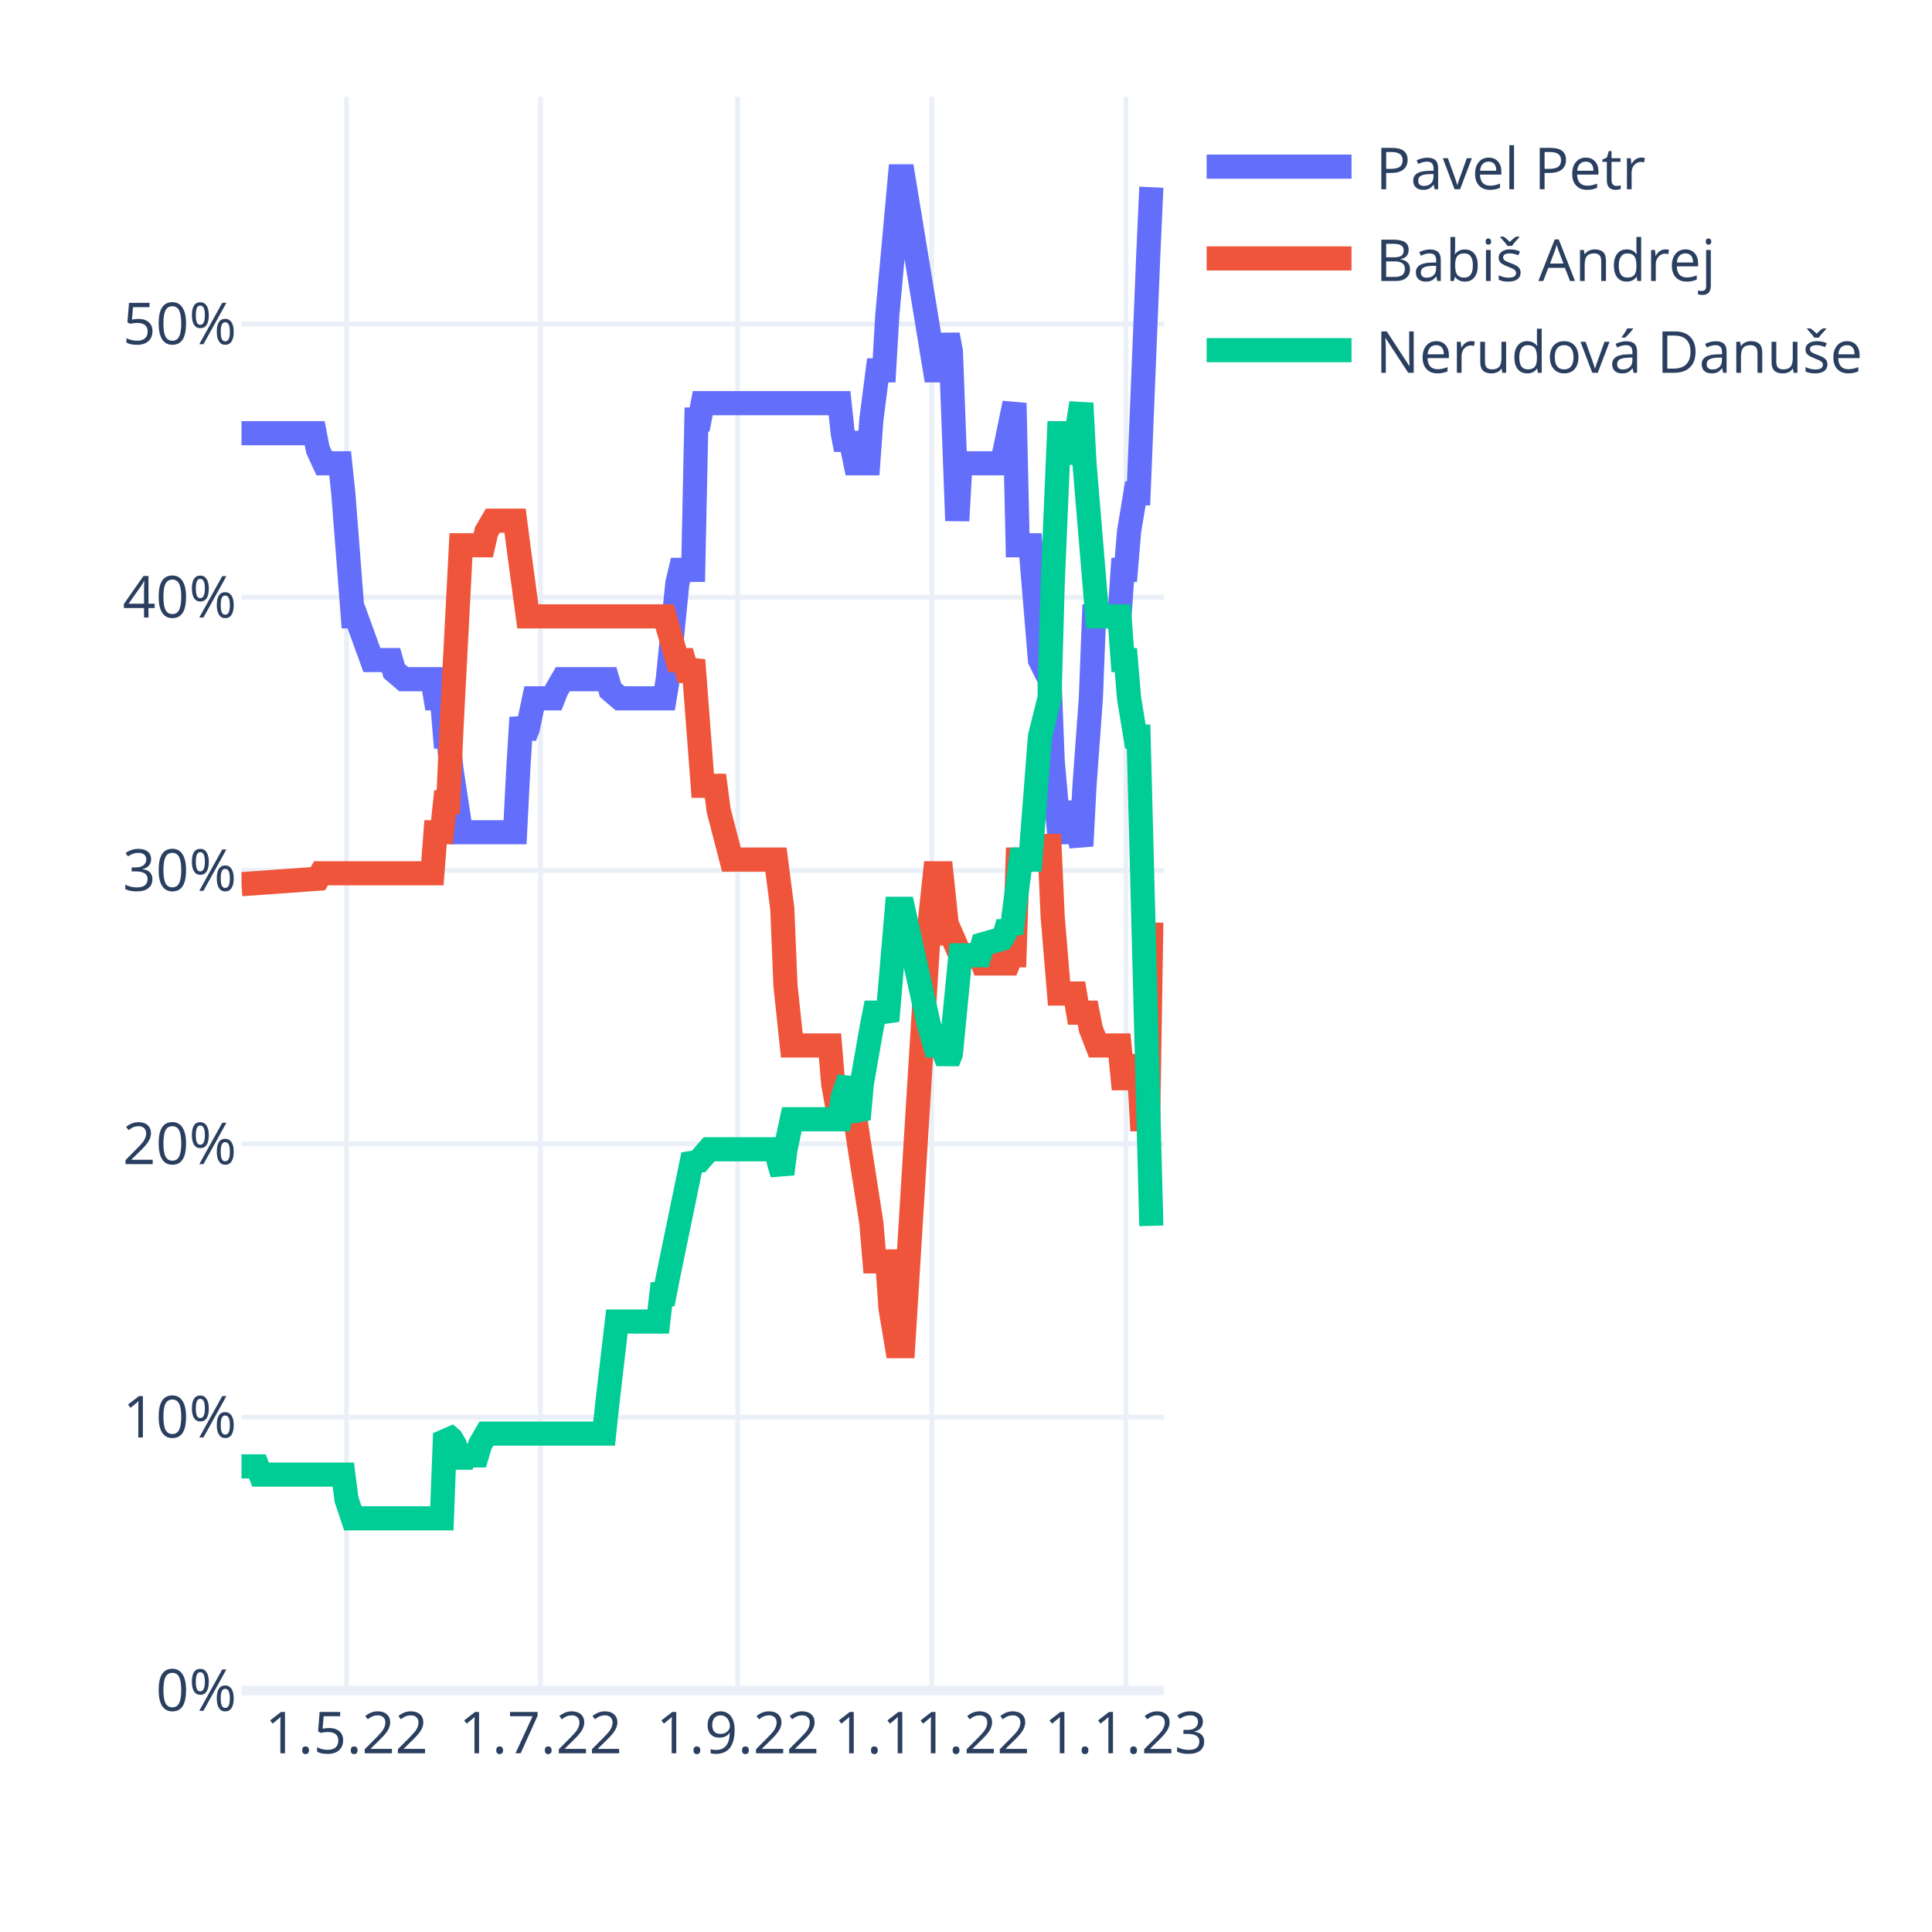
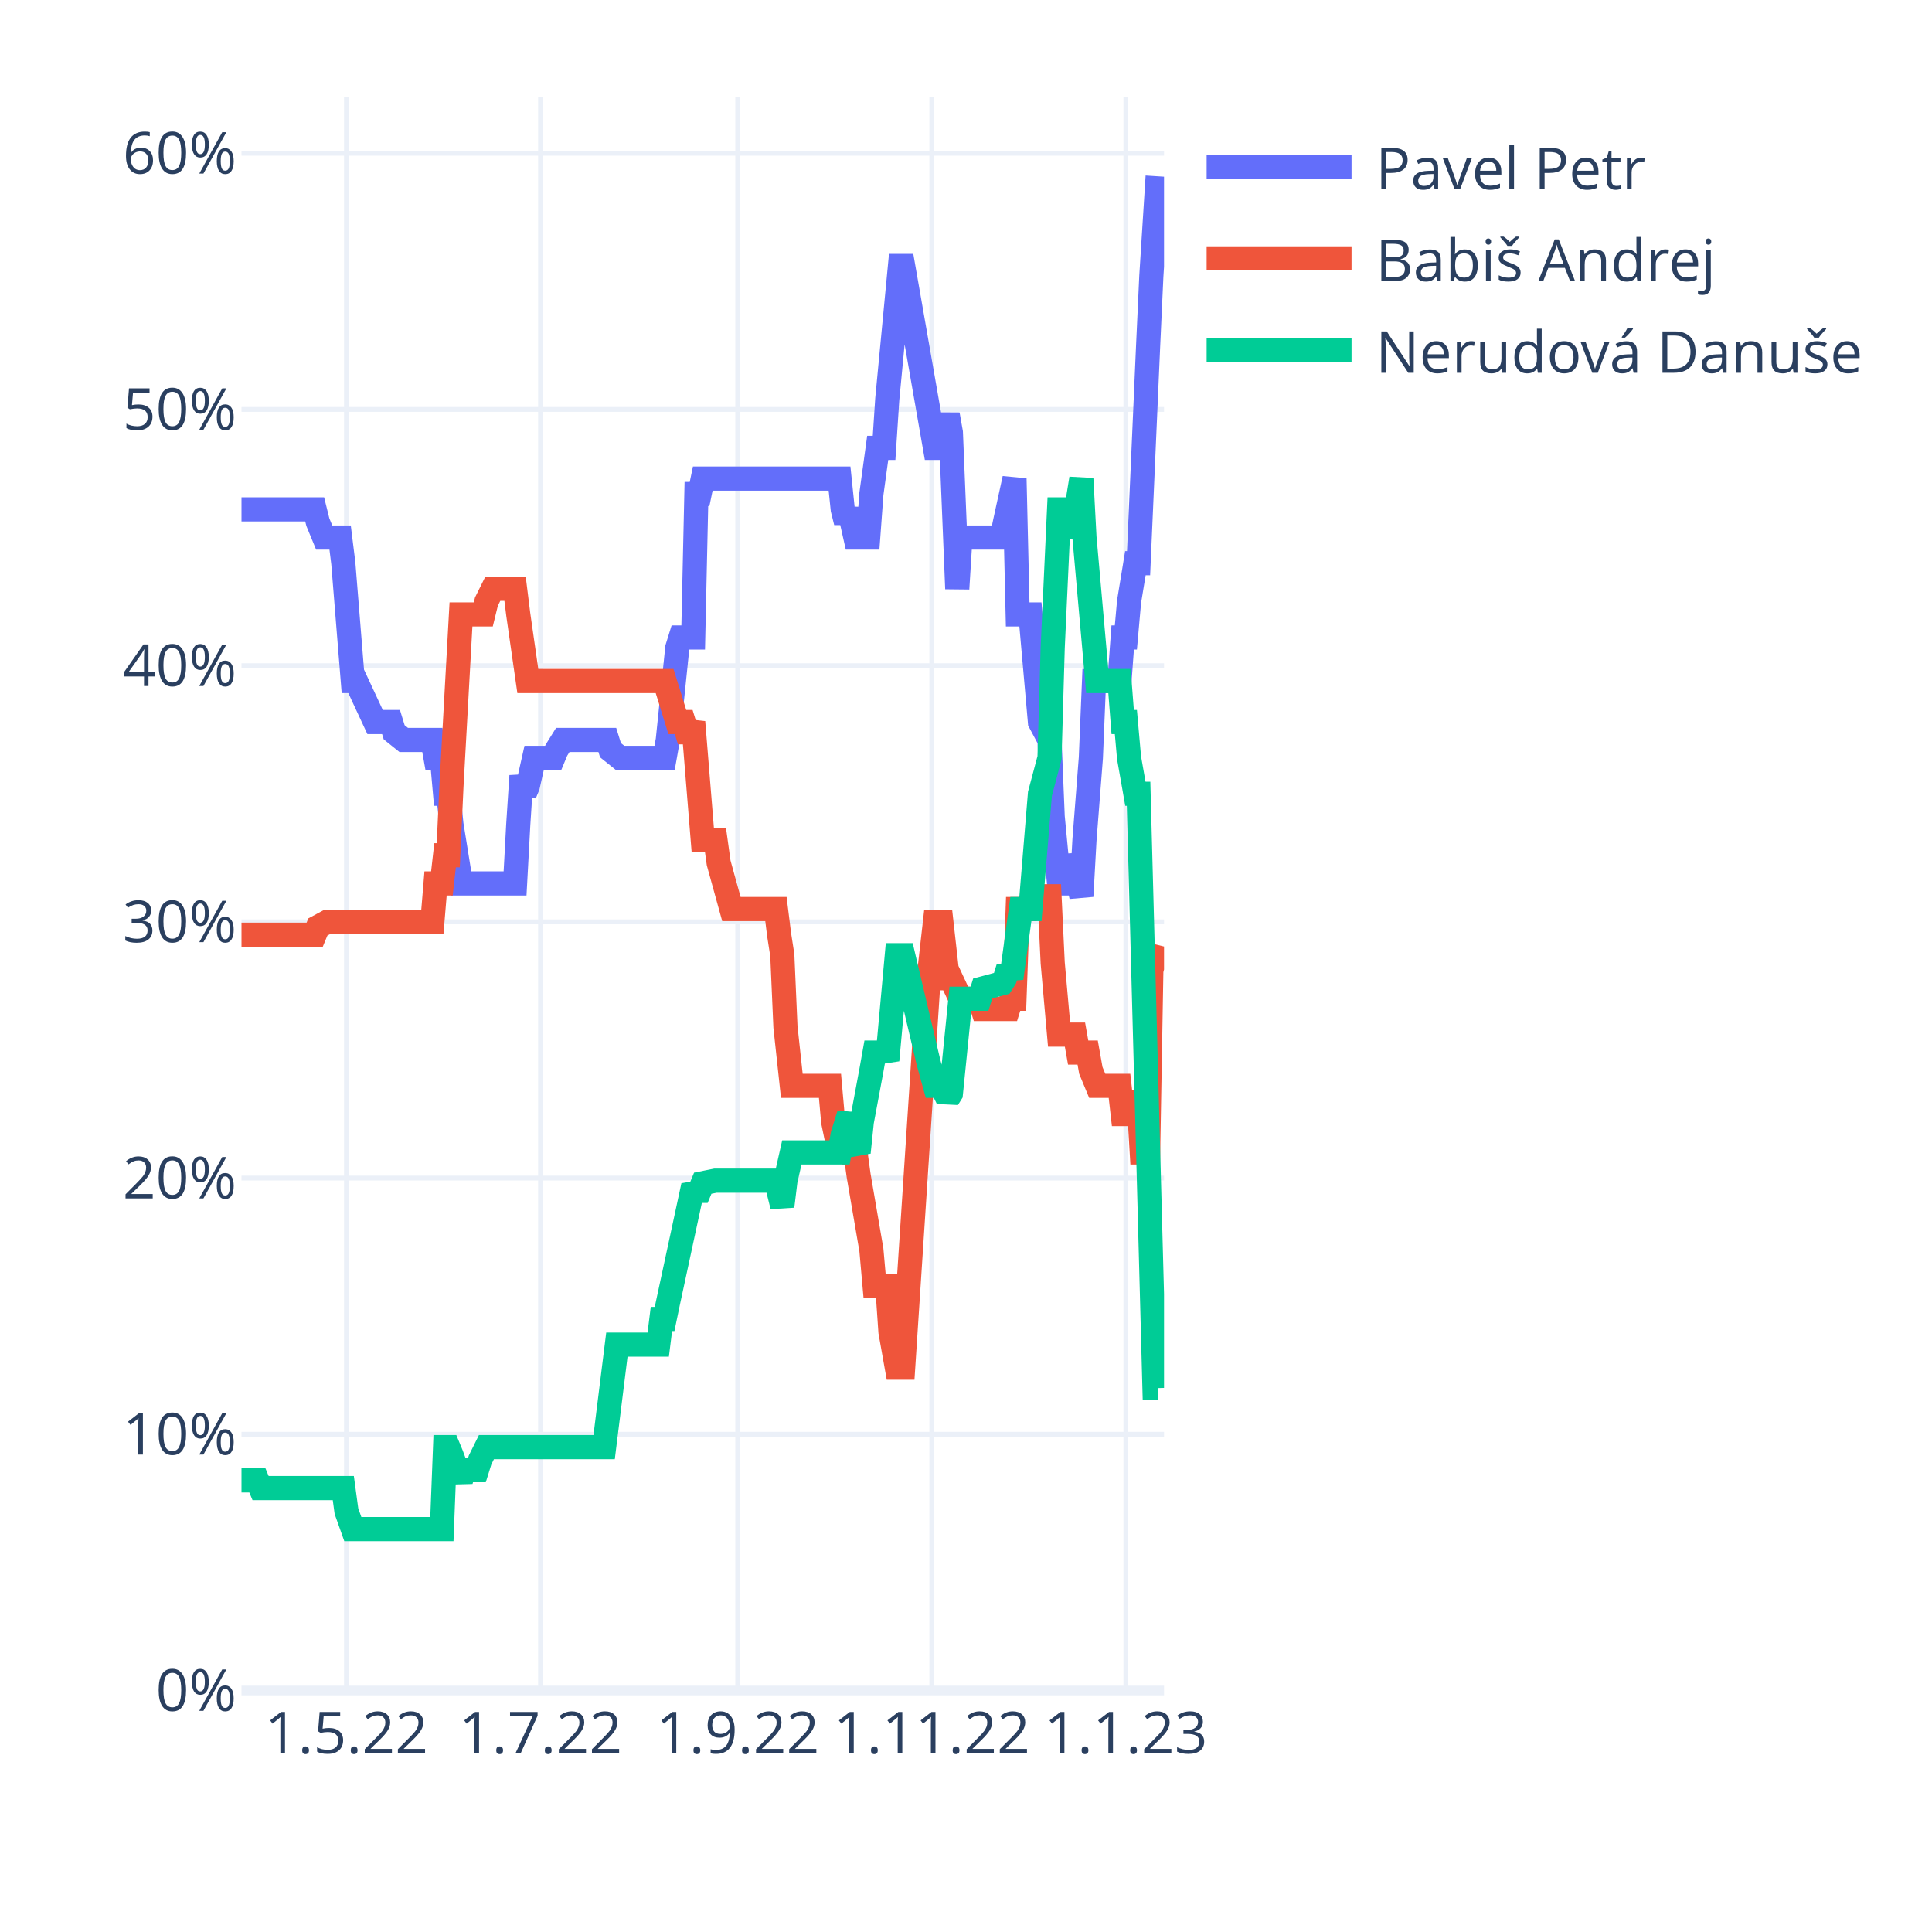
<svg xmlns="http://www.w3.org/2000/svg" class="main-svg" width="400" height="400" style="" viewBox="0 0 400 400">
  <rect x="0" y="0" width="400" height="400" style="fill: rgb(255, 255, 255); fill-opacity: 1;" />
-   <defs id="defs-626677">
+   <defs id="defs-0bc681">
    <g class="clips">
-       <clipPath id="clip626677xyplot" class="plotclip">
+       <clipPath id="clip0bc681xyplot" class="plotclip">
        <rect width="191" height="330" />
      </clipPath>
-       <clipPath class="axesclip" id="clip626677x">
+       <clipPath class="axesclip" id="clip0bc681x">
        <rect x="50" y="0" width="191" height="400" />
      </clipPath>
-       <clipPath class="axesclip" id="clip626677y">
+       <clipPath class="axesclip" id="clip0bc681y">
        <rect x="0" y="20" width="400" height="330" />
      </clipPath>
-       <clipPath class="axesclip" id="clip626677xy">
+       <clipPath class="axesclip" id="clip0bc681xy">
        <rect x="50" y="20" width="191" height="330" />
      </clipPath>
    </g>
    <g class="gradients" />
    <g class="patterns" />
  </defs>
  <g class="bglayer" />
  <g class="layer-below">
    <g class="imagelayer" />
    <g class="shapelayer" />
  </g>
  <g class="cartesianlayer">
    <g class="subplot xy">
      <g class="layer-subplot">
        <g class="shapelayer" />
        <g class="imagelayer" />
      </g>
      <g class="minor-gridlayer">
        <g class="x" />
        <g class="y" />
      </g>
      <g class="gridlayer">
        <g class="x">
          <path class="xgrid crisp" transform="translate(71.73,0)" d="M0,20v330" style="stroke: rgb(235, 240, 248); stroke-opacity: 1; stroke-width: 1px;" />
          <path class="xgrid crisp" transform="translate(111.91,0)" d="M0,20v330" style="stroke: rgb(235, 240, 248); stroke-opacity: 1; stroke-width: 1px;" />
          <path class="xgrid crisp" transform="translate(152.74,0)" d="M0,20v330" style="stroke: rgb(235, 240, 248); stroke-opacity: 1; stroke-width: 1px;" />
          <path class="xgrid crisp" transform="translate(192.92,0)" d="M0,20v330" style="stroke: rgb(235, 240, 248); stroke-opacity: 1; stroke-width: 1px;" />
          <path class="xgrid crisp" transform="translate(233.1,0)" d="M0,20v330" style="stroke: rgb(235, 240, 248); stroke-opacity: 1; stroke-width: 1px;" />
        </g>
        <g class="y">
-           <path class="ygrid crisp" transform="translate(0,293.41)" d="M50,0h191" style="stroke: rgb(235, 240, 248); stroke-opacity: 1; stroke-width: 1px;" />
-           <path class="ygrid crisp" transform="translate(0,236.82)" d="M50,0h191" style="stroke: rgb(235, 240, 248); stroke-opacity: 1; stroke-width: 1px;" />
-           <path class="ygrid crisp" transform="translate(0,180.23)" d="M50,0h191" style="stroke: rgb(235, 240, 248); stroke-opacity: 1; stroke-width: 1px;" />
-           <path class="ygrid crisp" transform="translate(0,123.65)" d="M50,0h191" style="stroke: rgb(235, 240, 248); stroke-opacity: 1; stroke-width: 1px;" />
-           <path class="ygrid crisp" transform="translate(0,67.06)" d="M50,0h191" style="stroke: rgb(235, 240, 248); stroke-opacity: 1; stroke-width: 1px;" />
+           <path class="ygrid crisp" transform="translate(0,296.95)" d="M50,0h191" style="stroke: rgb(235, 240, 248); stroke-opacity: 1; stroke-width: 1px;" />
+           <path class="ygrid crisp" transform="translate(0,243.91)" d="M50,0h191" style="stroke: rgb(235, 240, 248); stroke-opacity: 1; stroke-width: 1px;" />
+           <path class="ygrid crisp" transform="translate(0,190.86)" d="M50,0h191" style="stroke: rgb(235, 240, 248); stroke-opacity: 1; stroke-width: 1px;" />
+           <path class="ygrid crisp" transform="translate(0,137.82)" d="M50,0h191" style="stroke: rgb(235, 240, 248); stroke-opacity: 1; stroke-width: 1px;" />
+           <path class="ygrid crisp" transform="translate(0,84.77)" d="M50,0h191" style="stroke: rgb(235, 240, 248); stroke-opacity: 1; stroke-width: 1px;" />
+           <path class="ygrid crisp" transform="translate(0,31.73)" d="M50,0h191" style="stroke: rgb(235, 240, 248); stroke-opacity: 1; stroke-width: 1px;" />
        </g>
      </g>
      <g class="zerolinelayer">
        <path class="yzl zl crisp" transform="translate(0,350)" d="M50,0h191" style="stroke: rgb(235, 240, 248); stroke-opacity: 1; stroke-width: 2px;" />
      </g>
      <path class="xlines-below" />
      <path class="ylines-below" />
      <g class="overlines-below" />
      <g class="xaxislayer-below" />
      <g class="yaxislayer-below" />
      <g class="overaxes-below" />
-       <g class="plot" transform="translate(50,20)" clip-path="url(#clip626677xyplot)">
+       <g class="plot" transform="translate(50,20)" clip-path="url(#clip0bc681xyplot)">
        <g class="scatterlayer mlayer">
-           <g class="trace scatter tracee13f89" style="stroke-miterlimit: 2; opacity: 1;">
+           <g class="trace scatter trace4b0e33" style="stroke-miterlimit: 2; opacity: 1;">
            <g class="fills" />
            <g class="errorbars" />
            <g class="lines">
-               <path class="js-line" d="M0,69.69L15.15,69.69L15.81,73.09L17.12,75.92L17.78,75.92L20.42,75.92L21.08,82.14L23.05,107.61L23.71,107.61L27,116.66L27.66,116.66L30.96,116.66L31.61,118.93L33.59,120.62L34.25,120.62L39.52,120.62L40.18,124.58L41.49,124.58L42.15,132.51L42.81,132.51L43.47,139.3L45.44,152.31L46.1,152.31L56.64,152.31L57.3,139.3L57.96,128.55L58.62,132.51L59.28,130.81L60.59,124.58L61.25,124.58L64.54,124.58L65.2,122.89L66.52,120.62L67.18,120.62L75.74,120.62L76.4,122.89L78.38,124.58L79.03,124.58L87.6,124.58L88.26,120.62L90.23,100.82L90.89,97.99L93.52,97.99L94.18,66.86L94.84,66.86L95.5,63.47L123.82,63.47L124.48,69.69L125.14,73.09L125.8,69.69L127.11,75.92L127.77,75.92L129.75,75.92L130.41,66.86L131.72,56.68L132.38,56.68L133.04,56.68L133.7,45.36L136.33,16.5L136.99,16.5L143.58,56.68L144.9,56.68L146.21,49.32L146.87,52.72L148.19,87.8L148.85,75.92L149.51,75.92L157.41,75.92L158.07,73.09L160.04,63.47L160.7,92.89L163.34,92.89L165.31,116.66L167.29,120.62L167.95,137.6L169.27,152.31L169.92,152.31L171.24,152.31L171.9,146.09L173.88,155.14L174.53,142.69L175.85,124.58L176.51,107.61L181.78,107.61L182.44,97.99L183.1,97.99L183.76,90.06L185.07,82.14L185.73,82.14L187.71,33.48L188.37,18.76" style="vector-effect: non-scaling-stroke; fill: none; stroke: rgb(99, 110, 250); stroke-opacity: 1; stroke-width: 5px; opacity: 1;" />
+               <path class="js-line" d="M0,85.46L15.15,85.46L15.81,88.11L17.12,91.29L17.78,91.29L20.42,91.29L21.08,96.6L23.05,121L23.71,121L27.66,129.49L28.32,129.49L30.96,129.49L31.61,131.61L33.59,133.2L34.25,133.2L39.52,133.2L40.18,136.91L41.49,136.91L42.15,144.34L42.81,144.34L43.47,150.71L45.44,162.91L46.1,162.91L56.64,162.91L57.3,150.71L57.96,140.63L58.62,144.34L59.28,142.75L60.59,136.91L61.25,136.91L64.54,136.91L65.2,135.32L66.52,133.2L67.18,133.2L75.74,133.2L76.4,135.32L78.38,136.91L79.03,136.91L87.6,136.91L88.26,133.2L90.23,114.1L90.89,111.98L93.52,111.98L94.18,82.28L94.84,82.28L95.5,79.09L123.82,79.09L124.48,85.46L125.14,88.11L125.8,85.46L127.11,91.29L127.77,91.29L129.75,91.29L130.41,82.28L131.72,72.73L132.38,72.73L133.04,72.73L133.7,62.65L136.33,35.07L136.99,35.07L143.58,72.73L144.9,72.73L146.21,65.83L146.87,69.55L148.19,101.9L148.85,91.29L149.51,91.29L157.41,91.29L158.07,88.11L160.04,79.09L160.7,107.21L163.34,107.21L165.31,129.49L167.29,133.2L167.95,149.11L169.27,162.91L169.92,162.91L171.24,162.91L171.9,157.07L173.88,165.56L174.53,153.89L175.85,136.91L176.51,121L181.78,121L182.44,111.98L183.1,111.98L183.76,104.56L185.07,96.6L185.73,96.6L187.71,51.51L188.37,37.19L189.68,16.5" style="vector-effect: non-scaling-stroke; fill: none; stroke: rgb(99, 110, 250); stroke-opacity: 1; stroke-width: 5px; opacity: 1;" />
            </g>
            <g class="points" />
            <g class="text" />
          </g>
-           <g class="trace scatter trace842f74" style="stroke-miterlimit: 2; opacity: 1;">
+           <g class="trace scatter traceeda970" style="stroke-miterlimit: 2; opacity: 1;">
            <g class="fills" />
            <g class="errorbars" />
            <g class="lines">
-               <path class="js-line" d="M0,163.06L15.81,161.93L16.47,160.8L39.52,160.8L40.18,152.31L41.49,152.31L42.15,146.09L42.81,146.09L43.47,130.81L45.44,92.89L46.1,92.89L50.06,92.89L50.71,90.06L52.03,87.8L52.69,87.8L56.64,87.8L57.3,92.89L59.28,107.61L59.93,107.61L87.6,107.61L88.26,109.87L90.23,116.66L90.89,116.66L91.55,116.66L92.21,118.93L92.87,118.93L93.52,116.66L95.5,142.69L96.16,142.69L98.13,142.69L98.79,147.79L101.43,157.97L102.09,157.97L110.65,157.97L111.31,163.06L111.97,168.16L112.62,184L113.94,196.45L114.6,196.45L121.84,196.45L122.5,204.37L123.82,211.73L124.48,209.47L125.8,211.73L126.46,211.73L127.11,211.73L127.77,216.26L130.41,233.23L131.07,241.16L133.7,241.16L134.36,250.78L135.68,258.7L136.33,258.7L136.99,258.7L142.26,173.25L143.58,160.8L144.9,160.8L146.21,173.25L146.87,173.25L148.85,177.78L149.51,177.78L152.8,177.78L153.46,179.47L158.73,179.47L159.39,177.78L160.04,177.78L160.7,157.97L163.34,157.97L165.31,155.14L167.29,155.14L167.95,169.85L169.27,185.7L169.92,185.7L172.56,185.7L173.22,189.66L175.19,189.66L175.85,193.06L177.17,196.45L177.83,196.45L181.78,196.45L182.44,203.24L183.1,203.24L183.76,201.54L185.73,199.85L186.39,211.73L187.71,211.73L188.37,170.99" style="vector-effect: non-scaling-stroke; fill: none; stroke: rgb(239, 85, 59); stroke-opacity: 1; stroke-width: 5px; opacity: 1;" />
+               <path class="js-line" d="M0,173.52L15.15,173.52L15.81,171.92L17.78,170.86L18.44,170.86L39.52,170.86L40.18,162.91L41.49,162.91L42.15,157.07L42.81,157.07L43.47,142.75L45.44,107.21L46.1,107.21L50.06,107.21L50.71,104.56L52.03,101.9L52.69,101.9L56.64,101.9L57.3,107.21L59.28,121L59.93,121L87.6,121L88.26,123.12L90.23,129.49L90.89,129.49L91.55,129.49L92.21,131.61L92.87,131.61L93.52,129.49L95.5,153.89L96.16,153.89L98.13,153.89L98.79,158.66L101.43,168.21L102.09,168.21L110.65,168.21L111.31,173.52L111.97,177.76L112.62,192.61L113.94,204.81L114.6,204.81L121.84,204.81L122.5,212.24L123.82,218.6L124.48,216.48L125.8,218.6L126.46,218.6L127.11,218.6L127.77,223.38L130.41,238.76L131.07,246.19L133.7,246.19L134.36,255.74L135.68,263.16L136.33,263.16L136.99,263.16L142.26,182.53L143.58,170.86L144.9,170.86L146.21,182.53L146.87,182.53L148.85,186.78L149.51,186.78L152.8,186.78L153.46,188.9L158.73,188.9L159.39,186.78L160.04,186.78L160.7,168.21L163.34,168.21L165.31,165.56L167.29,165.56L167.95,179.35L169.27,194.2L169.92,194.2L172.56,194.2L173.22,197.92L175.19,197.92L175.85,201.63L177.17,204.81L177.83,204.81L181.78,204.81L182.44,210.65L183.1,210.65L183.76,209.06L185.73,207.46L186.39,218.6L187.71,218.6L188.37,180.94L189.68,175.64" style="vector-effect: non-scaling-stroke; fill: none; stroke: rgb(239, 85, 59); stroke-opacity: 1; stroke-width: 5px; opacity: 1;" />
            </g>
            <g class="points" />
            <g class="text" />
          </g>
-           <g class="trace scatter trace46e38c" style="stroke-miterlimit: 2; opacity: 1;">
+           <g class="trace scatter trace18186c" style="stroke-miterlimit: 2; opacity: 1;">
            <g class="fills" />
            <g class="errorbars" />
            <g class="lines">
-               <path class="js-line" d="M0,283.6L3.29,283.6L3.95,285.3L21.08,285.3L21.73,290.39L23.05,294.35L23.71,294.35L41.49,294.35L42.15,276.81L43.47,277.94L44.13,279.07L45.44,283.6L46.1,281.33L48.74,281.33L49.4,279.07L50.71,276.81L51.37,276.81L75.08,276.81L75.74,270.58L77.72,253.61L78.38,253.61L86.28,253.61L86.94,247.95L87.6,247.95L88.26,244.55L93.52,219.09L94.18,220.22L94.84,220.22L96.82,217.95L97.48,217.95L110.65,217.95L111.31,220.78L111.97,223.05L112.62,217.95L113.94,211.73L114.6,211.73L123.82,211.73L124.48,207.2L125.8,203.24L126.46,208.9L127.77,211.73L128.43,204.37L130.41,193.06L131.07,189.66L133.04,189.66L133.7,191.36L135.68,168.16L136.33,168.16L136.99,168.16L142.26,191.92L143.58,196.45L144.9,196.45L146.21,199.85L146.87,198.15L148.85,177.78L149.51,177.78L152.8,177.78L153.46,175.51L157.41,174.38L158.07,173.25L158.73,170.99L159.39,173.25L161.36,157.97L162.02,157.97L163.34,157.97L165.31,132.51L167.29,124.58L167.95,100.82L169.27,69.69L169.92,69.69L171.24,69.69L171.9,75.92L173.88,63.47L174.53,75.92L177.17,107.61L177.83,107.61L181.78,107.61L182.44,116.66L183.1,116.66L183.76,124.58L185.07,132.51L185.73,132.51L188.37,233.8" style="vector-effect: non-scaling-stroke; fill: none; stroke: rgb(0, 204, 150); stroke-opacity: 1; stroke-width: 5px; opacity: 1;" />
+               <path class="js-line" d="M0,286.5L3.29,286.5L3.95,288.09L21.08,288.09L21.73,292.87L23.05,296.58L23.71,296.58L41.49,296.58L42.15,279.61L42.81,279.61L43.47,281.2L45.44,286.5L46.1,284.38L48.74,284.38L49.4,282.26L50.71,279.61L51.37,279.61L75.08,279.61L75.74,274.3L77.72,258.39L78.38,258.39L86.28,258.39L86.94,253.08L87.6,253.08L88.26,249.9L93.52,225.5L94.18,226.56L94.84,226.56L95.5,224.97L98.13,224.44L98.79,224.44L110.65,224.44L111.31,227.09L111.97,229.74L112.62,224.44L113.94,218.6L114.6,218.6L123.82,218.6L124.48,214.89L125.8,210.65L126.46,215.95L127.77,218.6L128.43,212.24L130.41,201.63L131.07,197.92L133.04,197.92L133.7,199.51L135.68,177.76L136.33,177.76L136.99,177.76L142.26,200.04L143.58,204.81L144.9,204.81L146.21,207.46L146.87,206.4L148.85,186.78L149.51,186.78L152.8,186.78L153.46,184.65L157.41,183.59L158.07,182.53L158.73,180.41L159.39,182.53L161.36,168.21L162.02,168.21L163.34,168.21L165.31,144.34L167.29,136.91L167.95,114.1L169.27,85.46L169.92,85.46L171.24,85.46L171.9,91.29L173.88,79.09L174.53,91.29L177.17,121L177.83,121L181.78,121L182.44,129.49L183.1,129.49L183.76,136.91L185.07,144.34L185.73,144.34L189.02,267.41L189.68,267.41" style="vector-effect: non-scaling-stroke; fill: none; stroke: rgb(0, 204, 150); stroke-opacity: 1; stroke-width: 5px; opacity: 1;" />
            </g>
            <g class="points" />
            <g class="text" />
          </g>
        </g>
      </g>
      <g class="overplot" />
      <path class="xlines-above crisp" d="M0,0" style="fill: none;" />
      <path class="ylines-above crisp" d="M0,0" style="fill: none;" />
      <g class="overlines-above" />
      <g class="xaxislayer-above">
        <g class="xtick">
          <text text-anchor="middle" x="0" y="363" transform="translate(71.73,0)" style="font-family: 'Open Sans', verdana, arial, sans-serif; font-size: 12px; fill: rgb(42, 63, 95); fill-opacity: 1; white-space: pre; opacity: 1;">1.5.22</text>
        </g>
        <g class="xtick">
          <text text-anchor="middle" x="0" y="363" style="font-family: 'Open Sans', verdana, arial, sans-serif; font-size: 12px; fill: rgb(42, 63, 95); fill-opacity: 1; white-space: pre; opacity: 1;" transform="translate(111.91,0)">1.7.22</text>
        </g>
        <g class="xtick">
          <text text-anchor="middle" x="0" y="363" style="font-family: 'Open Sans', verdana, arial, sans-serif; font-size: 12px; fill: rgb(42, 63, 95); fill-opacity: 1; white-space: pre; opacity: 1;" transform="translate(152.74,0)">1.9.22</text>
        </g>
        <g class="xtick">
          <text text-anchor="middle" x="0" y="363" style="font-family: 'Open Sans', verdana, arial, sans-serif; font-size: 12px; fill: rgb(42, 63, 95); fill-opacity: 1; white-space: pre; opacity: 1;" transform="translate(192.92,0)">1.11.22</text>
        </g>
        <g class="xtick">
          <text text-anchor="middle" x="0" y="363" style="font-family: 'Open Sans', verdana, arial, sans-serif; font-size: 12px; fill: rgb(42, 63, 95); fill-opacity: 1; white-space: pre; opacity: 1;" transform="translate(233.1,0)">1.1.23</text>
        </g>
      </g>
      <g class="yaxislayer-above">
        <g class="ytick">
          <text text-anchor="end" x="49" y="4.2" transform="translate(0,350)" style="font-family: 'Open Sans', verdana, arial, sans-serif; font-size: 12px; fill: rgb(42, 63, 95); fill-opacity: 1; white-space: pre; opacity: 1;">0%</text>
        </g>
        <g class="ytick">
-           <text text-anchor="end" x="49" y="4.2" style="font-family: 'Open Sans', verdana, arial, sans-serif; font-size: 12px; fill: rgb(42, 63, 95); fill-opacity: 1; white-space: pre; opacity: 1;" transform="translate(0,293.41)">10%</text>
-         </g>
-         <g class="ytick">
-           <text text-anchor="end" x="49" y="4.2" style="font-family: 'Open Sans', verdana, arial, sans-serif; font-size: 12px; fill: rgb(42, 63, 95); fill-opacity: 1; white-space: pre; opacity: 1;" transform="translate(0,236.82)">20%</text>
-         </g>
-         <g class="ytick">
-           <text text-anchor="end" x="49" y="4.2" style="font-family: 'Open Sans', verdana, arial, sans-serif; font-size: 12px; fill: rgb(42, 63, 95); fill-opacity: 1; white-space: pre; opacity: 1;" transform="translate(0,180.23)">30%</text>
-         </g>
-         <g class="ytick">
-           <text text-anchor="end" x="49" y="4.2" style="font-family: 'Open Sans', verdana, arial, sans-serif; font-size: 12px; fill: rgb(42, 63, 95); fill-opacity: 1; white-space: pre; opacity: 1;" transform="translate(0,123.65)">40%</text>
-         </g>
-         <g class="ytick">
-           <text text-anchor="end" x="49" y="4.2" style="font-family: 'Open Sans', verdana, arial, sans-serif; font-size: 12px; fill: rgb(42, 63, 95); fill-opacity: 1; white-space: pre; opacity: 1;" transform="translate(0,67.06)">50%</text>
+           <text text-anchor="end" x="49" y="4.2" style="font-family: 'Open Sans', verdana, arial, sans-serif; font-size: 12px; fill: rgb(42, 63, 95); fill-opacity: 1; white-space: pre; opacity: 1;" transform="translate(0,296.95)">10%</text>
+         </g>
+         <g class="ytick">
+           <text text-anchor="end" x="49" y="4.2" style="font-family: 'Open Sans', verdana, arial, sans-serif; font-size: 12px; fill: rgb(42, 63, 95); fill-opacity: 1; white-space: pre; opacity: 1;" transform="translate(0,243.91)">20%</text>
+         </g>
+         <g class="ytick">
+           <text text-anchor="end" x="49" y="4.2" style="font-family: 'Open Sans', verdana, arial, sans-serif; font-size: 12px; fill: rgb(42, 63, 95); fill-opacity: 1; white-space: pre; opacity: 1;" transform="translate(0,190.86)">30%</text>
+         </g>
+         <g class="ytick">
+           <text text-anchor="end" x="49" y="4.2" style="font-family: 'Open Sans', verdana, arial, sans-serif; font-size: 12px; fill: rgb(42, 63, 95); fill-opacity: 1; white-space: pre; opacity: 1;" transform="translate(0,137.82)">40%</text>
+         </g>
+         <g class="ytick">
+           <text text-anchor="end" x="49" y="4.2" style="font-family: 'Open Sans', verdana, arial, sans-serif; font-size: 12px; fill: rgb(42, 63, 95); fill-opacity: 1; white-space: pre; opacity: 1;" transform="translate(0,84.77)">50%</text>
+         </g>
+         <g class="ytick">
+           <text text-anchor="end" x="49" y="4.2" style="font-family: 'Open Sans', verdana, arial, sans-serif; font-size: 12px; fill: rgb(42, 63, 95); fill-opacity: 1; white-space: pre; opacity: 1;" transform="translate(0,31.73)">60%</text>
        </g>
      </g>
      <g class="overaxes-above" />
    </g>
  </g>
  <g class="polarlayer" />
  <g class="smithlayer" />
  <g class="ternarylayer" />
  <g class="geolayer" />
  <g class="funnelarealayer" />
  <g class="pielayer" />
  <g class="iciclelayer" />
  <g class="treemaplayer" />
  <g class="sunburstlayer" />
  <g class="glimages" />
-   <defs id="topdefs-626677">
+   <defs id="topdefs-0bc681">
    <g class="clips" />
-     <clipPath id="legend626677">
+     <clipPath id="legend0bc681">
      <rect width="143" height="67" x="0" y="0" />
    </clipPath>
  </defs>
  <g class="layer-above">
    <g class="imagelayer" />
    <g class="shapelayer" />
  </g>
  <g class="infolayer">
    <g class="legend" pointer-events="all" transform="translate(244.82,20)">
      <rect class="bg" shape-rendering="crispEdges" width="143" height="67" x="0" y="0" style="stroke: rgb(68, 68, 68); stroke-opacity: 1; fill: rgb(255, 255, 255); fill-opacity: 1; stroke-width: 0px;" />
-       <g class="scrollbox" transform="" clip-path="url(#legend626677)">
+       <g class="scrollbox" transform="" clip-path="url(#legend0bc681)">
        <g class="groups">
          <g class="traces" transform="translate(0,14.5)" style="opacity: 1;">
            <text class="legendtext" text-anchor="start" x="40" y="4.68" style="font-family: 'Open Sans', verdana, arial, sans-serif; font-size: 12px; fill: rgb(42, 63, 95); fill-opacity: 1; white-space: pre;">Pavel Petr</text>
            <g class="layers" style="opacity: 1;">
              <g class="legendfill" />
              <g class="legendlines">
                <path class="js-line" d="M5,0h30" style="fill: none; stroke: rgb(99, 110, 250); stroke-opacity: 1; stroke-width: 5px;" />
              </g>
              <g class="legendsymbols">
                <g class="legendpoints" />
              </g>
            </g>
            <rect class="legendtoggle" x="0" y="-9.5" width="137.062" height="19" style="fill: rgb(0, 0, 0); fill-opacity: 0;" />
          </g>
          <g class="traces" transform="translate(0,33.5)" style="opacity: 1;">
            <text class="legendtext" text-anchor="start" x="40" y="4.68" style="font-family: 'Open Sans', verdana, arial, sans-serif; font-size: 12px; fill: rgb(42, 63, 95); fill-opacity: 1; white-space: pre;">Babiš Andrej</text>
            <g class="layers" style="opacity: 1;">
              <g class="legendfill" />
              <g class="legendlines">
                <path class="js-line" d="M5,0h30" style="fill: none; stroke: rgb(239, 85, 59); stroke-opacity: 1; stroke-width: 5px;" />
              </g>
              <g class="legendsymbols">
                <g class="legendpoints" />
              </g>
            </g>
            <rect class="legendtoggle" x="0" y="-9.5" width="137.062" height="19" style="fill: rgb(0, 0, 0); fill-opacity: 0;" />
          </g>
          <g class="traces" transform="translate(0,52.5)" style="opacity: 1;">
            <text class="legendtext" text-anchor="start" x="40" y="4.68" style="font-family: 'Open Sans', verdana, arial, sans-serif; font-size: 12px; fill: rgb(42, 63, 95); fill-opacity: 1; white-space: pre;">Nerudová Danuše</text>
            <g class="layers" style="opacity: 1;">
              <g class="legendfill" />
              <g class="legendlines">
                <path class="js-line" d="M5,0h30" style="fill: none; stroke: rgb(0, 204, 150); stroke-opacity: 1; stroke-width: 5px;" />
              </g>
              <g class="legendsymbols">
                <g class="legendpoints" />
              </g>
            </g>
            <rect class="legendtoggle" x="0" y="-9.5" width="137.062" height="19" style="fill: rgb(0, 0, 0); fill-opacity: 0;" />
          </g>
        </g>
      </g>
      <rect class="scrollbar" rx="20" ry="3" width="0" height="0" x="0" y="0" style="fill: rgb(128, 139, 164); fill-opacity: 1;" />
    </g>
    <g class="g-gtitle" />
    <g class="g-xtitle" />
    <g class="g-ytitle" />
  </g>
</svg>
